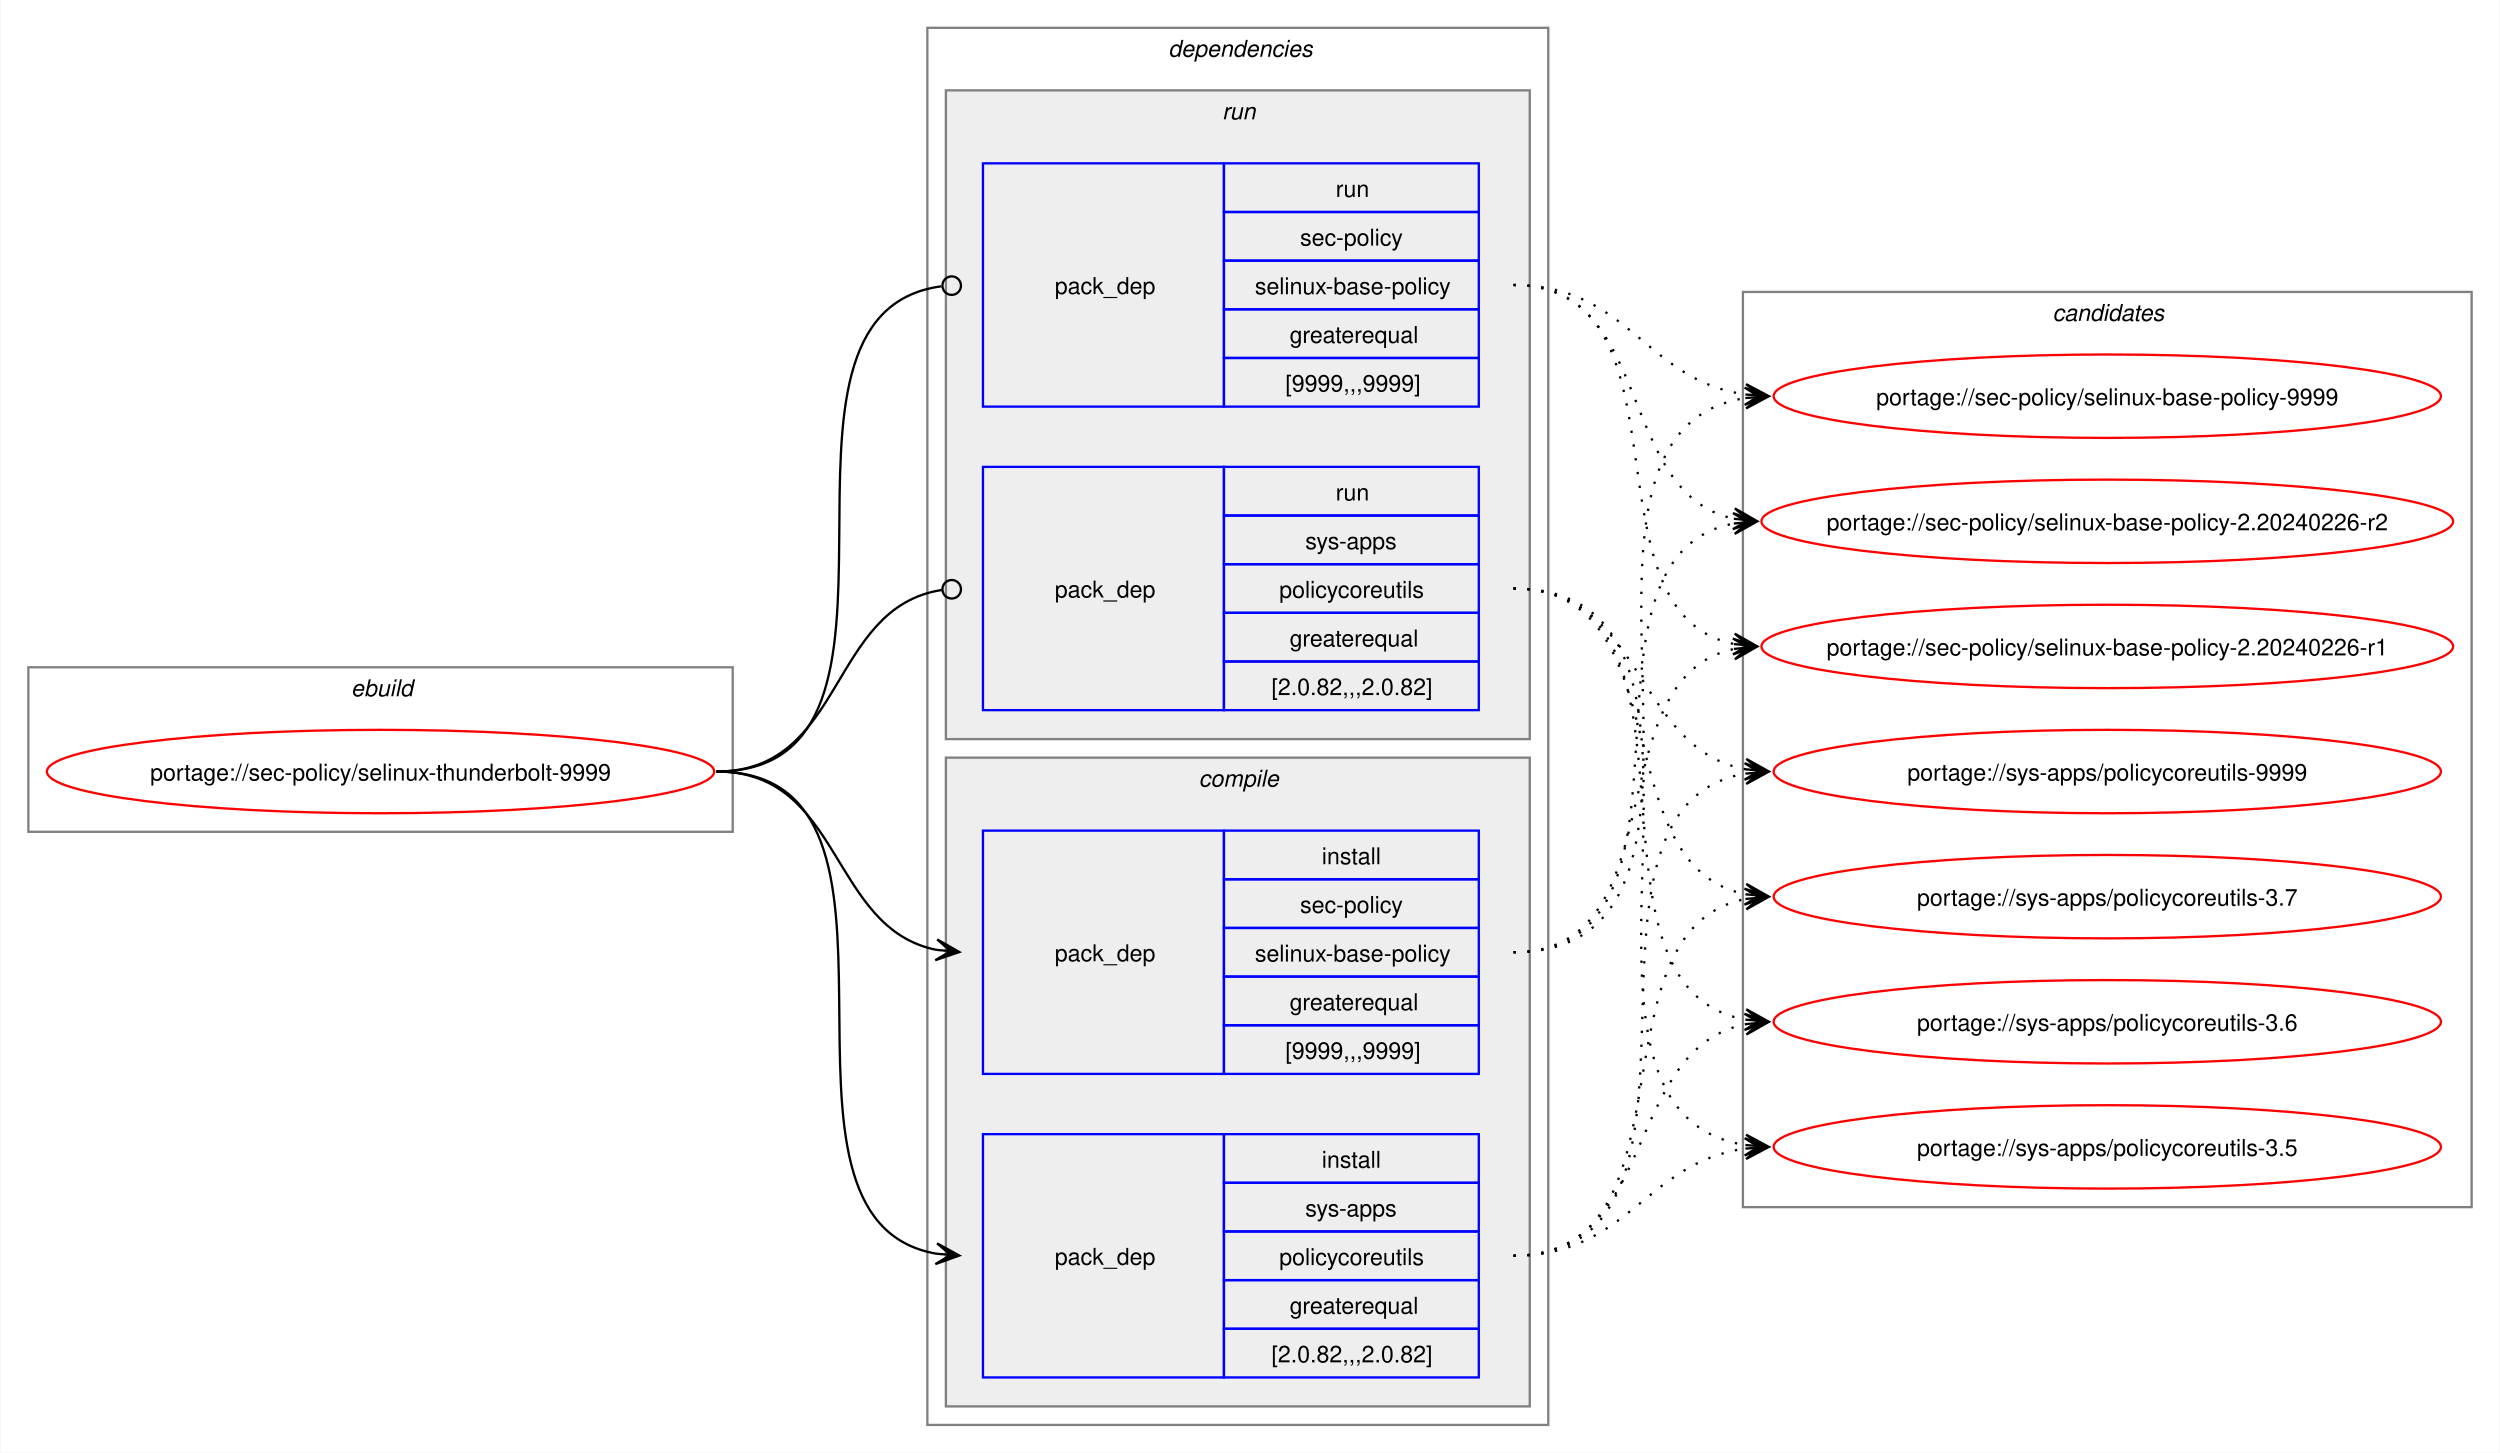
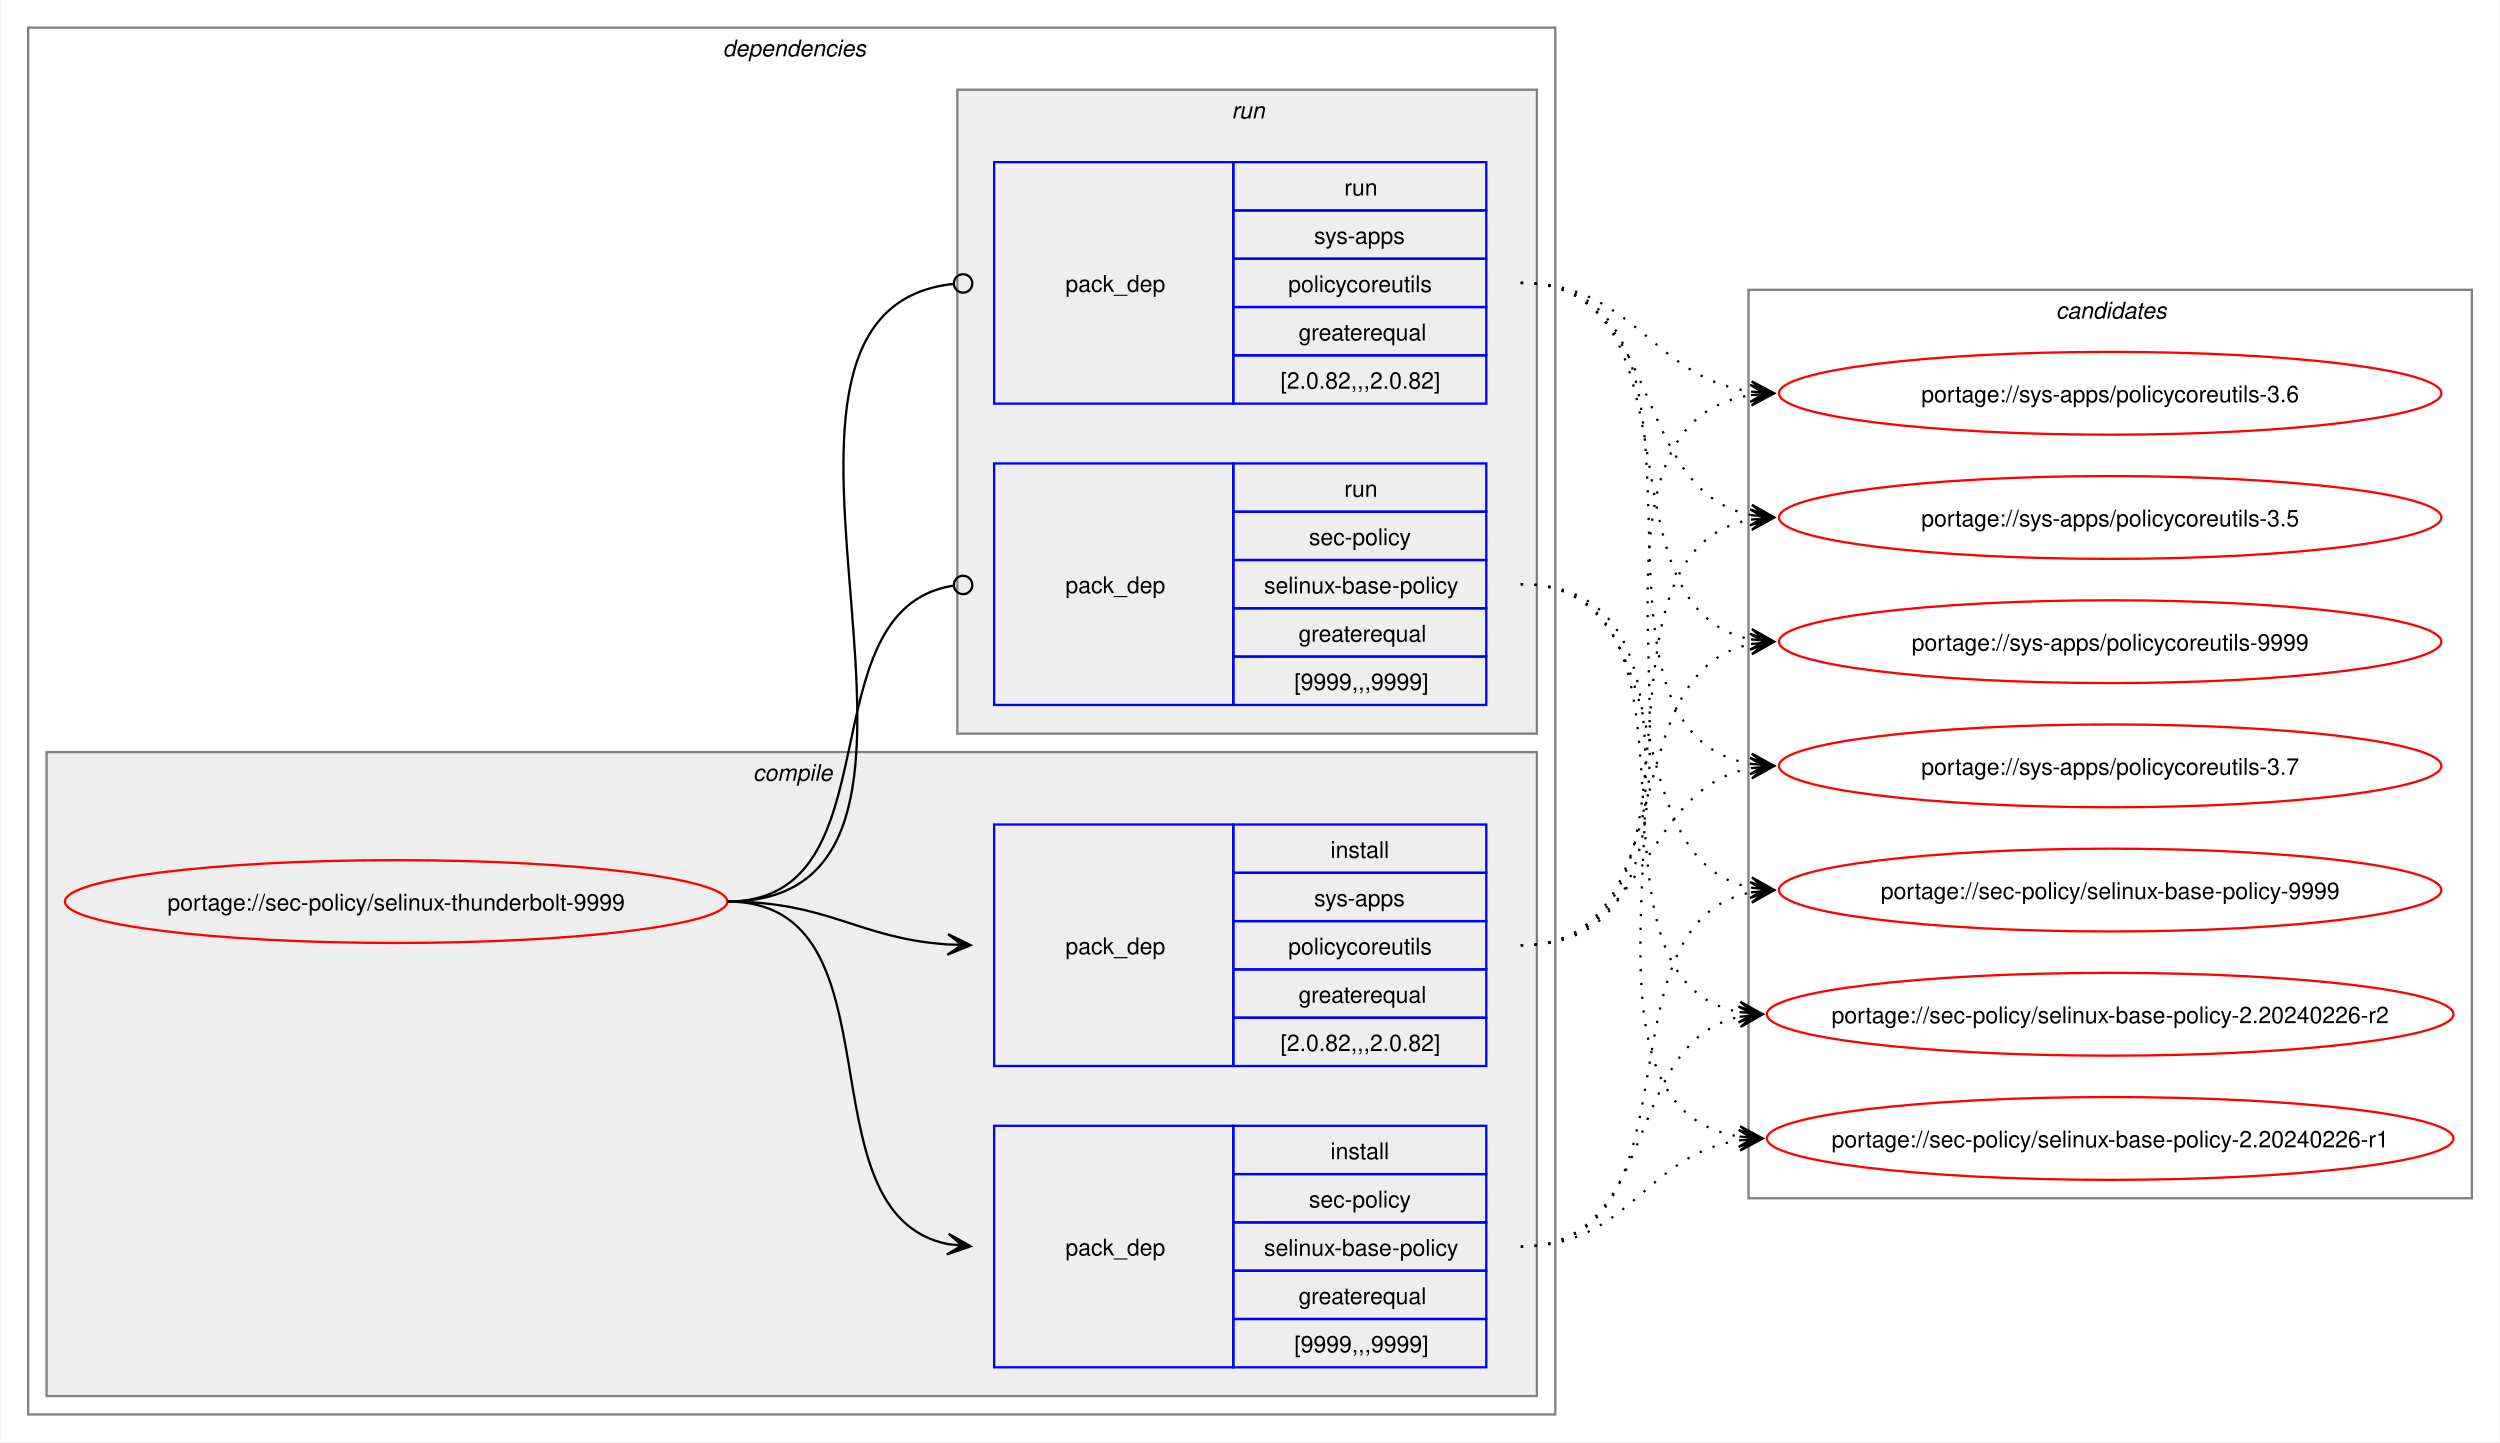
- <svg xmlns="http://www.w3.org/2000/svg" xmlns:xlink="http://www.w3.org/1999/xlink" width="1079pt" height="627pt" viewBox="0.00 0.00 1078.51 627.00">
+ <svg xmlns="http://www.w3.org/2000/svg" xmlns:xlink="http://www.w3.org/1999/xlink" width="1087pt" height="627pt" viewBox="0.00 0.00 1086.51 627.00">
  <g id="graph0" class="graph" transform="scale(1 1) rotate(0) translate(4 623)">
-     <polygon fill="white" stroke="none" points="-4,4 -4,-623 1074.51,-623 1074.51,4 -4,4" />
-     <g id="clust1" class="cluster">
-       <polygon fill="none" stroke="gray" points="8,-264 8,-335 312,-335 312,-264 8,-264" />
-       <text text-anchor="start" x="147.25" y="-322.5" font-family="Helvetica,sans-Serif" font-style="italic" font-size="10.00">ebuild</text>
-     </g>
+     <polygon fill="white" stroke="none" points="-4,4 -4,-623 1082.51,-623 1082.51,4 -4,4" />
    <g id="clust2" class="cluster">
-       <polygon fill="none" stroke="gray" points="396,-8 396,-611 664,-611 664,-8 396,-8" />
-       <text text-anchor="start" x="500" y="-598.5" font-family="Helvetica,sans-Serif" font-style="italic" font-size="10.00">dependencies</text>
+       <polygon fill="none" stroke="gray" points="8,-8 8,-611 672,-611 672,-8 8,-8" />
+       <text text-anchor="start" x="310" y="-598.5" font-family="Helvetica,sans-Serif" font-style="italic" font-size="10.00">dependencies</text>
+     </g>
+     <g id="clust3" class="cluster">
+       <polygon fill="#eeeeee" stroke="gray" points="16,-16 16,-296 664,-296 664,-16 16,-16" />
+       <text text-anchor="start" x="323.12" y="-283.5" font-family="Helvetica,sans-Serif" font-style="italic" font-size="10.00">compile</text>
    </g>
    <g id="clust7" class="cluster">
-       <polygon fill="#eeeeee" stroke="gray" points="404,-304 404,-584 656,-584 656,-304 404,-304" />
-       <text text-anchor="start" x="523.25" y="-571.5" font-family="Helvetica,sans-Serif" font-style="italic" font-size="10.00">run</text>
-     </g>
-     <g id="clust3" class="cluster">
-       <polygon fill="#eeeeee" stroke="gray" points="404,-16 404,-296 656,-296 656,-16 404,-16" />
-       <text text-anchor="start" x="513.12" y="-283.5" font-family="Helvetica,sans-Serif" font-style="italic" font-size="10.00">compile</text>
+       <polygon fill="#eeeeee" stroke="gray" points="412,-304 412,-584 664,-584 664,-304 412,-304" />
+       <text text-anchor="start" x="531.25" y="-571.5" font-family="Helvetica,sans-Serif" font-style="italic" font-size="10.00">run</text>
    </g>
    <g id="clust10" class="cluster">
-       <polygon fill="none" stroke="gray" points="748,-102 748,-497 1062.51,-497 1062.51,-102 748,-102" />
-       <text text-anchor="start" x="881.63" y="-484.5" font-family="Helvetica,sans-Serif" font-style="italic" font-size="10.00">candidates</text>
+       <polygon fill="none" stroke="gray" points="756,-102 756,-497 1070.51,-497 1070.51,-102 756,-102" />
+       <text text-anchor="start" x="889.63" y="-484.5" font-family="Helvetica,sans-Serif" font-style="italic" font-size="10.00">candidates</text>
    </g>
    <g id="node1" class="node">
      <g id="a_node1">
        <a xlink:href="../sec-policy/selinux-thunderbolt-9999.svg" xlink:title="portage://sec-policy/selinux-thunderbolt-9999">
-           <ellipse fill="none" stroke="red" cx="160" cy="-290" rx="144" ry="18" />
-           <text text-anchor="middle" x="160" y="-286.12" font-family="Helvetica,sans-Serif" font-size="10.00">portage://sec-policy/selinux-thunderbolt-9999</text>
+           <ellipse fill="none" stroke="red" cx="168" cy="-231" rx="144" ry="18" />
+           <text text-anchor="middle" x="168" y="-227.12" font-family="Helvetica,sans-Serif" font-size="10.00">portage://sec-policy/selinux-thunderbolt-9999</text>
        </a>
      </g>
    </g>
    <g id="node2" class="node">
-       <polygon fill="none" stroke="blue" points="420,-159.5 420,-264.5 524,-264.5 524,-159.5 420,-159.5" />
-       <text text-anchor="start" x="451" y="-208.12" font-family="Helvetica,sans-Serif" font-size="10.00">pack_dep</text>
-       <polygon fill="none" stroke="blue" points="524,-243.5 524,-264.5 634,-264.5 634,-243.5 524,-243.5" />
-       <text text-anchor="start" x="566.25" y="-250" font-family="Helvetica,sans-Serif" font-size="10.00">install</text>
-       <polygon fill="none" stroke="blue" points="524,-222.5 524,-243.5 634,-243.5 634,-222.5 524,-222.5" />
-       <text text-anchor="start" x="556.87" y="-229" font-family="Helvetica,sans-Serif" font-size="10.00">sec-policy</text>
-       <polygon fill="none" stroke="blue" points="524,-201.5 524,-222.5 634,-222.5 634,-201.5 524,-201.5" />
-       <text text-anchor="start" x="537.37" y="-208" font-family="Helvetica,sans-Serif" font-size="10.00">selinux-base-policy</text>
-       <polygon fill="none" stroke="blue" points="524,-180.5 524,-201.5 634,-201.5 634,-180.5 524,-180.5" />
-       <text text-anchor="start" x="552.37" y="-187" font-family="Helvetica,sans-Serif" font-size="10.00">greaterequal</text>
-       <polygon fill="none" stroke="blue" points="524,-159.5 524,-180.5 634,-180.5 634,-159.5 524,-159.5" />
-       <text text-anchor="start" x="550.5" y="-166" font-family="Helvetica,sans-Serif" font-size="10.00">[9999,,,9999]</text>
+       <polygon fill="none" stroke="blue" points="428,-28.5 428,-133.5 532,-133.5 532,-28.5 428,-28.5" />
+       <text text-anchor="start" x="459" y="-77.12" font-family="Helvetica,sans-Serif" font-size="10.00">pack_dep</text>
+       <polygon fill="none" stroke="blue" points="532,-112.5 532,-133.5 642,-133.5 642,-112.5 532,-112.5" />
+       <text text-anchor="start" x="574.25" y="-119" font-family="Helvetica,sans-Serif" font-size="10.00">install</text>
+       <polygon fill="none" stroke="blue" points="532,-91.5 532,-112.5 642,-112.5 642,-91.5 532,-91.5" />
+       <text text-anchor="start" x="564.87" y="-98" font-family="Helvetica,sans-Serif" font-size="10.00">sec-policy</text>
+       <polygon fill="none" stroke="blue" points="532,-70.5 532,-91.5 642,-91.5 642,-70.5 532,-70.5" />
+       <text text-anchor="start" x="545.37" y="-77" font-family="Helvetica,sans-Serif" font-size="10.00">selinux-base-policy</text>
+       <polygon fill="none" stroke="blue" points="532,-49.5 532,-70.5 642,-70.5 642,-49.5 532,-49.5" />
+       <text text-anchor="start" x="560.37" y="-56" font-family="Helvetica,sans-Serif" font-size="10.00">greaterequal</text>
+       <polygon fill="none" stroke="blue" points="532,-28.5 532,-49.5 642,-49.5 642,-28.5 532,-28.5" />
+       <text text-anchor="start" x="558.5" y="-35" font-family="Helvetica,sans-Serif" font-size="10.00">[9999,,,9999]</text>
    </g>
    <g id="edge1" class="edge">
-       <path fill="none" stroke="black" d="M305,-290C359.49,-290 353.69,-222.3 399.93,-213.04" />
-       <polygon fill="black" stroke="black" points="409.79,-212.11 400.25,-217.53 406.02,-212.47 399.83,-213.05 399.83,-213.05 399.83,-213.05 406.02,-212.47 399.41,-208.57 409.79,-212.11" />
+       <path fill="none" stroke="black" d="M312,-231C389.89,-231 342.32,-95.29 407.96,-82.04" />
+       <polygon fill="black" stroke="black" points="417.79,-81.11 408.25,-86.53 414.02,-81.47 407.83,-82.05 407.83,-82.05 407.83,-82.05 414.02,-81.47 407.41,-77.57 417.79,-81.11" />
    </g>
    <g id="node3" class="node">
-       <polygon fill="none" stroke="blue" points="420,-28.5 420,-133.5 524,-133.5 524,-28.5 420,-28.5" />
-       <text text-anchor="start" x="451" y="-77.12" font-family="Helvetica,sans-Serif" font-size="10.00">pack_dep</text>
-       <polygon fill="none" stroke="blue" points="524,-112.5 524,-133.5 634,-133.5 634,-112.5 524,-112.5" />
-       <text text-anchor="start" x="566.25" y="-119" font-family="Helvetica,sans-Serif" font-size="10.00">install</text>
-       <polygon fill="none" stroke="blue" points="524,-91.5 524,-112.5 634,-112.5 634,-91.5 524,-91.5" />
-       <text text-anchor="start" x="559.12" y="-98" font-family="Helvetica,sans-Serif" font-size="10.00">sys-apps</text>
-       <polygon fill="none" stroke="blue" points="524,-70.5 524,-91.5 634,-91.5 634,-70.5 524,-70.5" />
-       <text text-anchor="start" x="547.87" y="-77" font-family="Helvetica,sans-Serif" font-size="10.00">policycoreutils</text>
-       <polygon fill="none" stroke="blue" points="524,-49.5 524,-70.5 634,-70.5 634,-49.5 524,-49.5" />
-       <text text-anchor="start" x="552.37" y="-56" font-family="Helvetica,sans-Serif" font-size="10.00">greaterequal</text>
-       <polygon fill="none" stroke="blue" points="524,-28.5 524,-49.5 634,-49.5 634,-28.5 524,-28.5" />
-       <text text-anchor="start" x="544.5" y="-35" font-family="Helvetica,sans-Serif" font-size="10.00">[2.0.82,,,2.0.82]</text>
+       <polygon fill="none" stroke="blue" points="428,-159.5 428,-264.5 532,-264.5 532,-159.5 428,-159.5" />
+       <text text-anchor="start" x="459" y="-208.12" font-family="Helvetica,sans-Serif" font-size="10.00">pack_dep</text>
+       <polygon fill="none" stroke="blue" points="532,-243.5 532,-264.5 642,-264.5 642,-243.5 532,-243.5" />
+       <text text-anchor="start" x="574.25" y="-250" font-family="Helvetica,sans-Serif" font-size="10.00">install</text>
+       <polygon fill="none" stroke="blue" points="532,-222.5 532,-243.5 642,-243.5 642,-222.5 532,-222.5" />
+       <text text-anchor="start" x="567.12" y="-229" font-family="Helvetica,sans-Serif" font-size="10.00">sys-apps</text>
+       <polygon fill="none" stroke="blue" points="532,-201.5 532,-222.5 642,-222.5 642,-201.5 532,-201.5" />
+       <text text-anchor="start" x="555.87" y="-208" font-family="Helvetica,sans-Serif" font-size="10.00">policycoreutils</text>
+       <polygon fill="none" stroke="blue" points="532,-180.5 532,-201.5 642,-201.5 642,-180.5 532,-180.5" />
+       <text text-anchor="start" x="560.37" y="-187" font-family="Helvetica,sans-Serif" font-size="10.00">greaterequal</text>
+       <polygon fill="none" stroke="blue" points="532,-159.5 532,-180.5 642,-180.5 642,-159.5 532,-159.5" />
+       <text text-anchor="start" x="552.5" y="-166" font-family="Helvetica,sans-Serif" font-size="10.00">[2.0.82,,,2.0.82]</text>
    </g>
    <g id="edge2" class="edge">
-       <path fill="none" stroke="black" d="M305,-290C405.19,-290 314.34,-96.62 399.98,-81.89" />
-       <polygon fill="black" stroke="black" points="409.79,-81.1 400.18,-86.38 406.02,-81.4 399.82,-81.9 399.82,-81.9 399.82,-81.9 406.02,-81.4 399.46,-77.41 409.79,-81.1" />
+       <path fill="none" stroke="black" d="M312,-231C356.34,-231 368.74,-214.99 407.84,-212.36" />
+       <polygon fill="black" stroke="black" points="417.78,-212.04 407.93,-216.86 414,-212.16 407.79,-212.36 407.79,-212.36 407.79,-212.36 414,-212.16 407.64,-207.87 417.78,-212.04" />
    </g>
    <g id="node4" class="node">
-       <polygon fill="none" stroke="blue" points="420,-447.5 420,-552.5 524,-552.5 524,-447.5 420,-447.5" />
-       <text text-anchor="start" x="451" y="-496.12" font-family="Helvetica,sans-Serif" font-size="10.00">pack_dep</text>
-       <polygon fill="none" stroke="blue" points="524,-531.5 524,-552.5 634,-552.5 634,-531.5 524,-531.5" />
-       <text text-anchor="start" x="572.25" y="-538" font-family="Helvetica,sans-Serif" font-size="10.00">run</text>
-       <polygon fill="none" stroke="blue" points="524,-510.5 524,-531.5 634,-531.5 634,-510.5 524,-510.5" />
-       <text text-anchor="start" x="556.87" y="-517" font-family="Helvetica,sans-Serif" font-size="10.00">sec-policy</text>
-       <polygon fill="none" stroke="blue" points="524,-489.5 524,-510.5 634,-510.5 634,-489.5 524,-489.5" />
-       <text text-anchor="start" x="537.37" y="-496" font-family="Helvetica,sans-Serif" font-size="10.00">selinux-base-policy</text>
-       <polygon fill="none" stroke="blue" points="524,-468.5 524,-489.5 634,-489.5 634,-468.5 524,-468.5" />
-       <text text-anchor="start" x="552.37" y="-475" font-family="Helvetica,sans-Serif" font-size="10.00">greaterequal</text>
-       <polygon fill="none" stroke="blue" points="524,-447.5 524,-468.5 634,-468.5 634,-447.5 524,-447.5" />
-       <text text-anchor="start" x="550.5" y="-454" font-family="Helvetica,sans-Serif" font-size="10.00">[9999,,,9999]</text>
+       <polygon fill="none" stroke="blue" points="428,-316.5 428,-421.5 532,-421.5 532,-316.5 428,-316.5" />
+       <text text-anchor="start" x="459" y="-365.12" font-family="Helvetica,sans-Serif" font-size="10.00">pack_dep</text>
+       <polygon fill="none" stroke="blue" points="532,-400.5 532,-421.5 642,-421.5 642,-400.5 532,-400.5" />
+       <text text-anchor="start" x="580.25" y="-407" font-family="Helvetica,sans-Serif" font-size="10.00">run</text>
+       <polygon fill="none" stroke="blue" points="532,-379.5 532,-400.5 642,-400.5 642,-379.5 532,-379.5" />
+       <text text-anchor="start" x="564.87" y="-386" font-family="Helvetica,sans-Serif" font-size="10.00">sec-policy</text>
+       <polygon fill="none" stroke="blue" points="532,-358.5 532,-379.5 642,-379.5 642,-358.5 532,-358.5" />
+       <text text-anchor="start" x="545.37" y="-365" font-family="Helvetica,sans-Serif" font-size="10.00">selinux-base-policy</text>
+       <polygon fill="none" stroke="blue" points="532,-337.5 532,-358.5 642,-358.5 642,-337.5 532,-337.5" />
+       <text text-anchor="start" x="560.37" y="-344" font-family="Helvetica,sans-Serif" font-size="10.00">greaterequal</text>
+       <polygon fill="none" stroke="blue" points="532,-316.5 532,-337.5 642,-337.5 642,-316.5 532,-316.5" />
+       <text text-anchor="start" x="558.5" y="-323" font-family="Helvetica,sans-Serif" font-size="10.00">[9999,,,9999]</text>
    </g>
    <g id="edge3" class="edge">
-       <path fill="none" stroke="black" d="M305,-290C406.38,-290 312.5,-487.48 402.06,-499.43" />
-       <ellipse fill="none" stroke="black" cx="406.51" cy="-499.72" rx="4" ry="4" />
+       <path fill="none" stroke="black" d="M312,-231C386.43,-231 345.13,-357.91 410.07,-368.32" />
+       <ellipse fill="none" stroke="black" cx="414.51" cy="-368.66" rx="4" ry="4" />
    </g>
    <g id="node5" class="node">
-       <polygon fill="none" stroke="blue" points="420,-316.5 420,-421.5 524,-421.5 524,-316.5 420,-316.5" />
-       <text text-anchor="start" x="451" y="-365.12" font-family="Helvetica,sans-Serif" font-size="10.00">pack_dep</text>
-       <polygon fill="none" stroke="blue" points="524,-400.5 524,-421.5 634,-421.5 634,-400.5 524,-400.5" />
-       <text text-anchor="start" x="572.25" y="-407" font-family="Helvetica,sans-Serif" font-size="10.00">run</text>
-       <polygon fill="none" stroke="blue" points="524,-379.5 524,-400.5 634,-400.5 634,-379.5 524,-379.5" />
-       <text text-anchor="start" x="559.12" y="-386" font-family="Helvetica,sans-Serif" font-size="10.00">sys-apps</text>
-       <polygon fill="none" stroke="blue" points="524,-358.5 524,-379.5 634,-379.5 634,-358.5 524,-358.5" />
-       <text text-anchor="start" x="547.87" y="-365" font-family="Helvetica,sans-Serif" font-size="10.00">policycoreutils</text>
-       <polygon fill="none" stroke="blue" points="524,-337.5 524,-358.5 634,-358.5 634,-337.5 524,-337.5" />
-       <text text-anchor="start" x="552.37" y="-344" font-family="Helvetica,sans-Serif" font-size="10.00">greaterequal</text>
-       <polygon fill="none" stroke="blue" points="524,-316.5 524,-337.5 634,-337.5 634,-316.5 524,-316.5" />
-       <text text-anchor="start" x="544.5" y="-323" font-family="Helvetica,sans-Serif" font-size="10.00">[2.0.82,,,2.0.82]</text>
+       <polygon fill="none" stroke="blue" points="428,-447.5 428,-552.5 532,-552.5 532,-447.5 428,-447.5" />
+       <text text-anchor="start" x="459" y="-496.12" font-family="Helvetica,sans-Serif" font-size="10.00">pack_dep</text>
+       <polygon fill="none" stroke="blue" points="532,-531.5 532,-552.5 642,-552.5 642,-531.5 532,-531.5" />
+       <text text-anchor="start" x="580.25" y="-538" font-family="Helvetica,sans-Serif" font-size="10.00">run</text>
+       <polygon fill="none" stroke="blue" points="532,-510.5 532,-531.5 642,-531.5 642,-510.5 532,-510.5" />
+       <text text-anchor="start" x="567.12" y="-517" font-family="Helvetica,sans-Serif" font-size="10.00">sys-apps</text>
+       <polygon fill="none" stroke="blue" points="532,-489.5 532,-510.5 642,-510.5 642,-489.5 532,-489.5" />
+       <text text-anchor="start" x="555.87" y="-496" font-family="Helvetica,sans-Serif" font-size="10.00">policycoreutils</text>
+       <polygon fill="none" stroke="blue" points="532,-468.5 532,-489.5 642,-489.5 642,-468.5 532,-468.5" />
+       <text text-anchor="start" x="560.37" y="-475" font-family="Helvetica,sans-Serif" font-size="10.00">greaterequal</text>
+       <polygon fill="none" stroke="blue" points="532,-447.5 532,-468.5 642,-468.5 642,-447.5 532,-447.5" />
+       <text text-anchor="start" x="552.5" y="-454" font-family="Helvetica,sans-Serif" font-size="10.00">[2.0.82,,,2.0.82]</text>
    </g>
    <g id="edge4" class="edge">
-       <path fill="none" stroke="black" d="M305,-290C360.66,-290 353.26,-360.89 402.27,-368.36" />
-       <ellipse fill="none" stroke="black" cx="406.51" cy="-368.67" rx="4" ry="4" />
+       <path fill="none" stroke="black" d="M312,-231C437.53,-231 297.51,-487.03 410.07,-499.53" />
+       <ellipse fill="none" stroke="black" cx="414.51" cy="-499.76" rx="4" ry="4" />
    </g>
    <g id="node6" class="node">
      <g id="a_node6">
        <a xlink:href="../sec-policy/selinux-base-policy-9999.svg" xlink:title="portage://sec-policy/selinux-base-policy-9999">
-           <ellipse fill="none" stroke="red" cx="905.26" cy="-452" rx="144" ry="18" />
-           <text text-anchor="middle" x="905.26" y="-448.12" font-family="Helvetica,sans-Serif" font-size="10.00">portage://sec-policy/selinux-base-policy-9999</text>
+           <ellipse fill="none" stroke="red" cx="913.26" cy="-236" rx="144" ry="18" />
+           <text text-anchor="middle" x="913.26" y="-232.12" font-family="Helvetica,sans-Serif" font-size="10.00">portage://sec-policy/selinux-base-policy-9999</text>
        </a>
      </g>
    </g>
    <g id="edge5" class="edge">
-       <path fill="none" stroke="black" stroke-dasharray="1,5" d="M649,-212C762.67,-212 650.65,-436.33 749.33,-451.22" />
-       <polygon fill="black" stroke="black" points="759.04,-451.91 748.75,-455.69 755.27,-451.65 749.07,-451.21 749.07,-451.21 749.07,-451.21 755.27,-451.65 749.38,-446.72 759.04,-451.91" />
+       <path fill="none" stroke="black" stroke-dasharray="1,5" d="M657,-81C737.82,-81 688.61,-221.81 757.24,-235.01" />
+       <polygon fill="black" stroke="black" points="767.04,-235.89 756.68,-239.48 763.28,-235.55 757.08,-235 757.08,-235 757.08,-235 763.28,-235.55 757.48,-230.51 767.04,-235.89" />
    </g>
    <g id="node7" class="node">
      <g id="a_node7">
        <a xlink:href="../sec-policy/selinux-base-policy-2.20240226-r2.svg" xlink:title="portage://sec-policy/selinux-base-policy-2.20240226-r2">
-           <ellipse fill="none" stroke="red" cx="905.26" cy="-398" rx="149.26" ry="18" />
-           <text text-anchor="middle" x="905.26" y="-394.12" font-family="Helvetica,sans-Serif" font-size="10.00">portage://sec-policy/selinux-base-policy-2.20240226-r2</text>
+           <ellipse fill="none" stroke="red" cx="913.26" cy="-182" rx="149.26" ry="18" />
+           <text text-anchor="middle" x="913.26" y="-178.12" font-family="Helvetica,sans-Serif" font-size="10.00">portage://sec-policy/selinux-base-policy-2.20240226-r2</text>
        </a>
      </g>
    </g>
    <g id="edge6" class="edge">
-       <path fill="none" stroke="black" stroke-dasharray="1,5" d="M649,-212C740.3,-212 666.65,-383.06 744.42,-397.09" />
-       <polygon fill="black" stroke="black" points="754.04,-397.9 743.7,-401.54 750.27,-397.58 744.08,-397.06 744.08,-397.06 744.08,-397.06 750.27,-397.58 744.45,-392.57 754.04,-397.9" />
+       <path fill="none" stroke="black" stroke-dasharray="1,5" d="M657,-81C718.21,-81 700.69,-170.14 752.36,-180.93" />
+       <polygon fill="black" stroke="black" points="762.04,-181.88 751.65,-185.39 758.28,-181.51 752.09,-180.91 752.09,-180.91 752.09,-180.91 758.28,-181.51 752.53,-176.43 762.04,-181.88" />
    </g>
    <g id="node8" class="node">
      <g id="a_node8">
        <a xlink:href="../sec-policy/selinux-base-policy-2.20240226-r1.svg" xlink:title="portage://sec-policy/selinux-base-policy-2.20240226-r1">
-           <ellipse fill="none" stroke="red" cx="905.26" cy="-344" rx="149.26" ry="18" />
-           <text text-anchor="middle" x="905.26" y="-340.12" font-family="Helvetica,sans-Serif" font-size="10.00">portage://sec-policy/selinux-base-policy-2.20240226-r1</text>
+           <ellipse fill="none" stroke="red" cx="913.26" cy="-128" rx="149.26" ry="18" />
+           <text text-anchor="middle" x="913.26" y="-124.12" font-family="Helvetica,sans-Serif" font-size="10.00">portage://sec-policy/selinux-base-policy-2.20240226-r1</text>
        </a>
      </g>
    </g>
    <g id="edge7" class="edge">
-       <path fill="none" stroke="black" stroke-dasharray="1,5" d="M649,-212C720.34,-212 684.29,-330.45 744.3,-342.94" />
-       <polygon fill="black" stroke="black" points="754.04,-343.88 743.65,-347.4 750.28,-343.52 744.09,-342.92 744.09,-342.92 744.09,-342.92 750.28,-343.52 744.52,-338.44 754.04,-343.88" />
+       <path fill="none" stroke="black" stroke-dasharray="1,5" d="M657,-81C704.7,-81 710.88,-121.11 752.26,-127.22" />
+       <polygon fill="black" stroke="black" points="762.04,-127.91 751.75,-131.7 758.27,-127.65 752.06,-127.21 752.06,-127.21 752.06,-127.21 758.27,-127.65 752.38,-122.72 762.04,-127.91" />
    </g>
    <g id="node9" class="node">
      <g id="a_node9">
        <a xlink:href="../sys-apps/policycoreutils-9999.svg" xlink:title="portage://sys-apps/policycoreutils-9999">
-           <ellipse fill="none" stroke="red" cx="905.26" cy="-290" rx="144" ry="18" />
-           <text text-anchor="middle" x="905.26" y="-286.12" font-family="Helvetica,sans-Serif" font-size="10.00">portage://sys-apps/policycoreutils-9999</text>
+           <ellipse fill="none" stroke="red" cx="913.26" cy="-344" rx="144" ry="18" />
+           <text text-anchor="middle" x="913.26" y="-340.12" font-family="Helvetica,sans-Serif" font-size="10.00">portage://sys-apps/policycoreutils-9999</text>
        </a>
      </g>
    </g>
    <g id="edge8" class="edge">
-       <path fill="none" stroke="black" stroke-dasharray="1,5" d="M649,-81C750.22,-81 662.29,-274.38 749.1,-289.11" />
-       <polygon fill="black" stroke="black" points="759.04,-289.9 748.72,-293.6 755.27,-289.6 749.07,-289.11 749.07,-289.11 749.07,-289.11 755.27,-289.6 749.43,-284.63 759.04,-289.9" />
+       <path fill="none" stroke="black" stroke-dasharray="1,5" d="M657,-212C729.83,-212 695.51,-330.93 757.46,-343.01" />
+       <polygon fill="black" stroke="black" points="767.04,-343.89 756.67,-347.46 763.28,-343.55 757.08,-342.98 757.08,-342.98 757.08,-342.98 763.28,-343.55 757.49,-338.5 767.04,-343.89" />
    </g>
    <g id="node10" class="node">
      <g id="a_node10">
        <a xlink:href="../sys-apps/policycoreutils-3.7.svg" xlink:title="portage://sys-apps/policycoreutils-3.7">
-           <ellipse fill="none" stroke="red" cx="905.26" cy="-236" rx="144" ry="18" />
-           <text text-anchor="middle" x="905.26" y="-232.12" font-family="Helvetica,sans-Serif" font-size="10.00">portage://sys-apps/policycoreutils-3.7</text>
+           <ellipse fill="none" stroke="red" cx="913.26" cy="-290" rx="144" ry="18" />
+           <text text-anchor="middle" x="913.26" y="-286.12" font-family="Helvetica,sans-Serif" font-size="10.00">portage://sys-apps/policycoreutils-3.7</text>
        </a>
      </g>
    </g>
    <g id="edge9" class="edge">
-       <path fill="none" stroke="black" stroke-dasharray="1,5" d="M649,-81C729.82,-81 680.61,-221.81 749.24,-235.01" />
-       <polygon fill="black" stroke="black" points="759.04,-235.89 748.68,-239.48 755.28,-235.55 749.08,-235 749.08,-235 749.08,-235 755.28,-235.55 749.48,-230.51 759.04,-235.89" />
+       <path fill="none" stroke="black" stroke-dasharray="1,5" d="M657,-212C713.38,-212 708.82,-279.98 757.11,-289.01" />
+       <polygon fill="black" stroke="black" points="767.04,-289.89 756.68,-293.49 763.27,-289.56 757.08,-289.01 757.08,-289.01 757.08,-289.01 763.27,-289.56 757.48,-284.53 767.04,-289.89" />
    </g>
    <g id="node11" class="node">
      <g id="a_node11">
        <a xlink:href="../sys-apps/policycoreutils-3.6.svg" xlink:title="portage://sys-apps/policycoreutils-3.6">
-           <ellipse fill="none" stroke="red" cx="905.26" cy="-182" rx="144" ry="18" />
-           <text text-anchor="middle" x="905.26" y="-178.12" font-family="Helvetica,sans-Serif" font-size="10.00">portage://sys-apps/policycoreutils-3.6</text>
+           <ellipse fill="none" stroke="red" cx="913.26" cy="-452" rx="144" ry="18" />
+           <text text-anchor="middle" x="913.26" y="-448.12" font-family="Helvetica,sans-Serif" font-size="10.00">portage://sys-apps/policycoreutils-3.6</text>
        </a>
      </g>
    </g>
    <g id="edge10" class="edge">
-       <path fill="none" stroke="black" stroke-dasharray="1,5" d="M649,-81C711.87,-81 695.78,-170.51 749.4,-181" />
-       <polygon fill="black" stroke="black" points="759.04,-181.89 748.67,-185.45 755.28,-181.54 749.08,-180.97 749.08,-180.97 749.08,-180.97 755.28,-181.54 749.5,-176.49 759.04,-181.89" />
+       <path fill="none" stroke="black" stroke-dasharray="1,5" d="M657,-212C770.67,-212 658.65,-436.33 757.33,-451.22" />
+       <polygon fill="black" stroke="black" points="767.04,-451.91 756.75,-455.69 763.27,-451.65 757.07,-451.21 757.07,-451.21 757.07,-451.21 763.27,-451.65 757.38,-446.72 767.04,-451.91" />
    </g>
    <g id="node12" class="node">
      <g id="a_node12">
        <a xlink:href="../sys-apps/policycoreutils-3.5.svg" xlink:title="portage://sys-apps/policycoreutils-3.5">
-           <ellipse fill="none" stroke="red" cx="905.26" cy="-128" rx="144" ry="18" />
-           <text text-anchor="middle" x="905.26" y="-124.12" font-family="Helvetica,sans-Serif" font-size="10.00">portage://sys-apps/policycoreutils-3.5</text>
+           <ellipse fill="none" stroke="red" cx="913.26" cy="-398" rx="144" ry="18" />
+           <text text-anchor="middle" x="913.26" y="-394.12" font-family="Helvetica,sans-Serif" font-size="10.00">portage://sys-apps/policycoreutils-3.5</text>
        </a>
      </g>
    </g>
    <g id="edge11" class="edge">
-       <path fill="none" stroke="black" stroke-dasharray="1,5" d="M649,-81C698.69,-81 705.72,-121.28 749.09,-127.26" />
-       <polygon fill="black" stroke="black" points="759.04,-127.92 748.76,-131.75 755.27,-127.67 749.06,-127.26 749.06,-127.26 749.06,-127.26 755.27,-127.67 749.36,-122.77 759.04,-127.92" />
+       <path fill="none" stroke="black" stroke-dasharray="1,5" d="M657,-212C749.38,-212 678.31,-383.06 757.28,-397.09" />
+       <polygon fill="black" stroke="black" points="767.04,-397.9 756.7,-401.55 763.27,-397.59 757.08,-397.07 757.08,-397.07 757.08,-397.07 763.27,-397.59 757.45,-392.59 767.04,-397.9" />
    </g>
    <g id="edge12" class="edge">
-       <path fill="none" stroke="black" stroke-dasharray="1,5" d="M649,-500C698.96,-500 705.63,-458.69 749.33,-452.72" />
-       <polygon fill="black" stroke="black" points="759.04,-452.08 749.36,-457.22 755.27,-452.33 749.06,-452.73 749.06,-452.73 749.06,-452.73 755.27,-452.33 748.77,-448.24 759.04,-452.08" />
+       <path fill="none" stroke="black" stroke-dasharray="1,5" d="M657,-369C730.15,-369 695.24,-249.16 757.41,-236.99" />
+       <polygon fill="black" stroke="black" points="767.04,-236.11 757.49,-241.51 763.28,-236.46 757.08,-237.02 757.08,-237.02 757.08,-237.02 763.28,-236.46 756.67,-232.54 767.04,-236.11" />
    </g>
    <g id="edge13" class="edge">
-       <path fill="none" stroke="black" stroke-dasharray="1,5" d="M649,-500C710.5,-500 692.45,-409.98 744.32,-399.08" />
-       <polygon fill="black" stroke="black" points="754.04,-398.12 744.53,-403.58 750.28,-398.49 744.09,-399.1 744.09,-399.1 744.09,-399.1 750.28,-398.49 743.65,-394.62 754.04,-398.12" />
+       <path fill="none" stroke="black" stroke-dasharray="1,5" d="M657,-369C748.67,-369 674.33,-197.03 752.38,-182.92" />
+       <polygon fill="black" stroke="black" points="762.04,-182.1 752.46,-187.43 758.27,-182.42 752.08,-182.94 752.08,-182.94 752.08,-182.94 758.27,-182.42 751.7,-178.46 762.04,-182.1" />
    </g>
    <g id="edge14" class="edge">
-       <path fill="none" stroke="black" stroke-dasharray="1,5" d="M649,-500C728.96,-500 676.82,-358.28 744.39,-345" />
-       <polygon fill="black" stroke="black" points="754.04,-344.11 744.49,-349.51 750.28,-344.46 744.08,-345.02 744.08,-345.02 744.08,-345.02 750.28,-344.46 743.67,-340.54 754.04,-344.11" />
+       <path fill="none" stroke="black" stroke-dasharray="1,5" d="M657,-369C770.06,-369 654.65,-144.19 752.09,-128.83" />
+       <polygon fill="black" stroke="black" points="762.04,-128.09 752.4,-133.31 758.27,-128.37 752.07,-128.83 752.07,-128.83 752.07,-128.83 758.27,-128.37 751.74,-124.34 762.04,-128.09" />
    </g>
    <g id="edge15" class="edge">
-       <path fill="none" stroke="black" stroke-dasharray="1,5" d="M649,-369C705.74,-369 700.61,-299.86 749.37,-290.94" />
-       <polygon fill="black" stroke="black" points="759.04,-290.11 749.47,-295.45 755.27,-290.43 749.08,-290.97 749.08,-290.97 749.08,-290.97 755.27,-290.43 748.69,-286.48 759.04,-290.11" />
+       <path fill="none" stroke="black" stroke-dasharray="1,5" d="M657,-500C738.17,-500 688.32,-358.28 757.2,-345" />
+       <polygon fill="black" stroke="black" points="767.04,-344.11 757.49,-349.49 763.28,-344.45 757.08,-345.01 757.08,-345.01 757.08,-345.01 763.28,-344.45 756.68,-340.53 767.04,-344.11" />
    </g>
    <g id="edge16" class="edge">
-       <path fill="none" stroke="black" stroke-dasharray="1,5" d="M649,-369C722.15,-369 687.24,-249.16 749.41,-236.99" />
-       <polygon fill="black" stroke="black" points="759.04,-236.11 749.49,-241.51 755.28,-236.46 749.08,-237.02 749.08,-237.02 749.08,-237.02 755.28,-236.46 748.67,-232.54 759.04,-236.11" />
+       <path fill="none" stroke="black" stroke-dasharray="1,5" d="M657,-500C758.7,-500 669.77,-305.3 757.33,-290.85" />
+       <polygon fill="black" stroke="black" points="767.04,-290.09 757.42,-295.35 763.27,-290.39 757.07,-290.87 757.07,-290.87 757.07,-290.87 763.27,-290.39 756.72,-286.38 767.04,-290.09" />
    </g>
    <g id="edge17" class="edge">
-       <path fill="none" stroke="black" stroke-dasharray="1,5" d="M649,-369C741.74,-369 669.99,-197.03 749.23,-182.92" />
-       <polygon fill="black" stroke="black" points="759.04,-182.1 749.45,-187.42 755.27,-182.42 749.08,-182.93 749.08,-182.93 749.08,-182.93 755.27,-182.42 748.7,-178.45 759.04,-182.1" />
+       <path fill="none" stroke="black" stroke-dasharray="1,5" d="M657,-500C706.96,-500 713.63,-458.69 757.33,-452.72" />
+       <polygon fill="black" stroke="black" points="767.04,-452.08 757.36,-457.22 763.27,-452.33 757.06,-452.73 757.06,-452.73 757.06,-452.73 763.27,-452.33 756.77,-448.24 767.04,-452.08" />
    </g>
    <g id="edge18" class="edge">
-       <path fill="none" stroke="black" stroke-dasharray="1,5" d="M649,-369C763.06,-369 650.29,-143.74 749.29,-128.78" />
-       <polygon fill="black" stroke="black" points="759.04,-128.09 749.38,-133.28 755.27,-128.35 749.07,-128.8 749.07,-128.8 749.07,-128.8 755.27,-128.35 748.75,-124.31 759.04,-128.09" />
+       <path fill="none" stroke="black" stroke-dasharray="1,5" d="M657,-500C720.15,-500 703.55,-409.6 757.35,-399.01" />
+       <polygon fill="black" stroke="black" points="767.04,-398.11 757.5,-403.52 763.28,-398.46 757.08,-399.03 757.08,-399.03 757.08,-399.03 763.28,-398.46 756.67,-394.55 767.04,-398.11" />
    </g>
  </g>
</svg>
